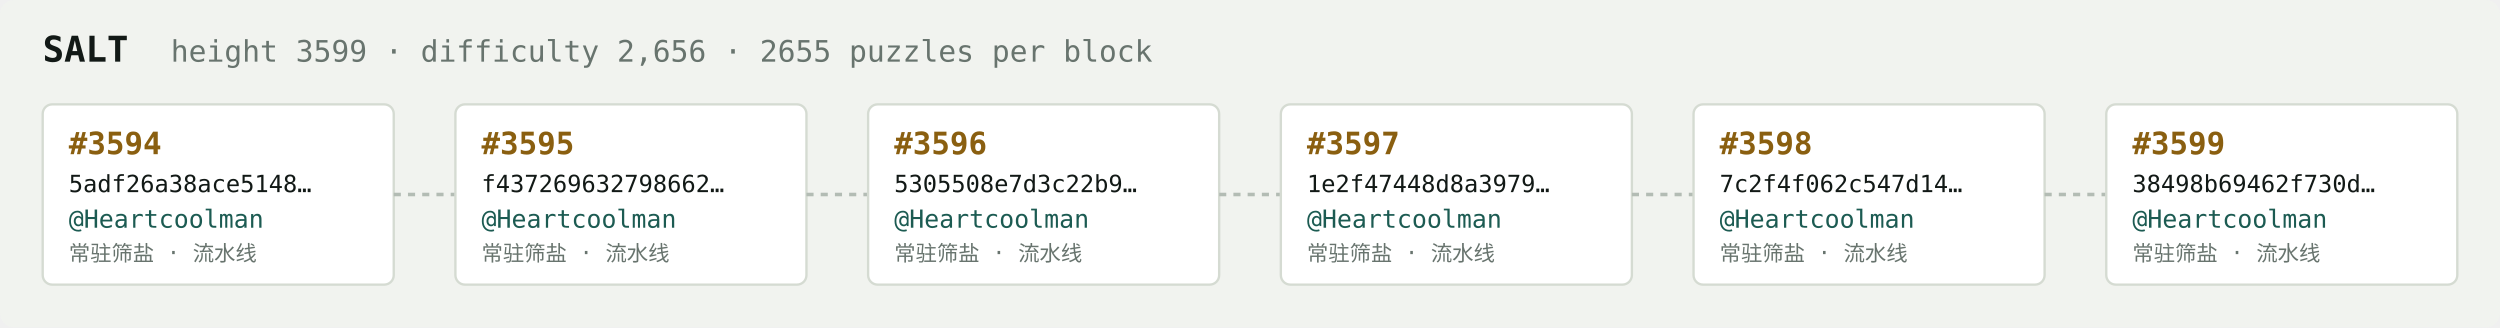
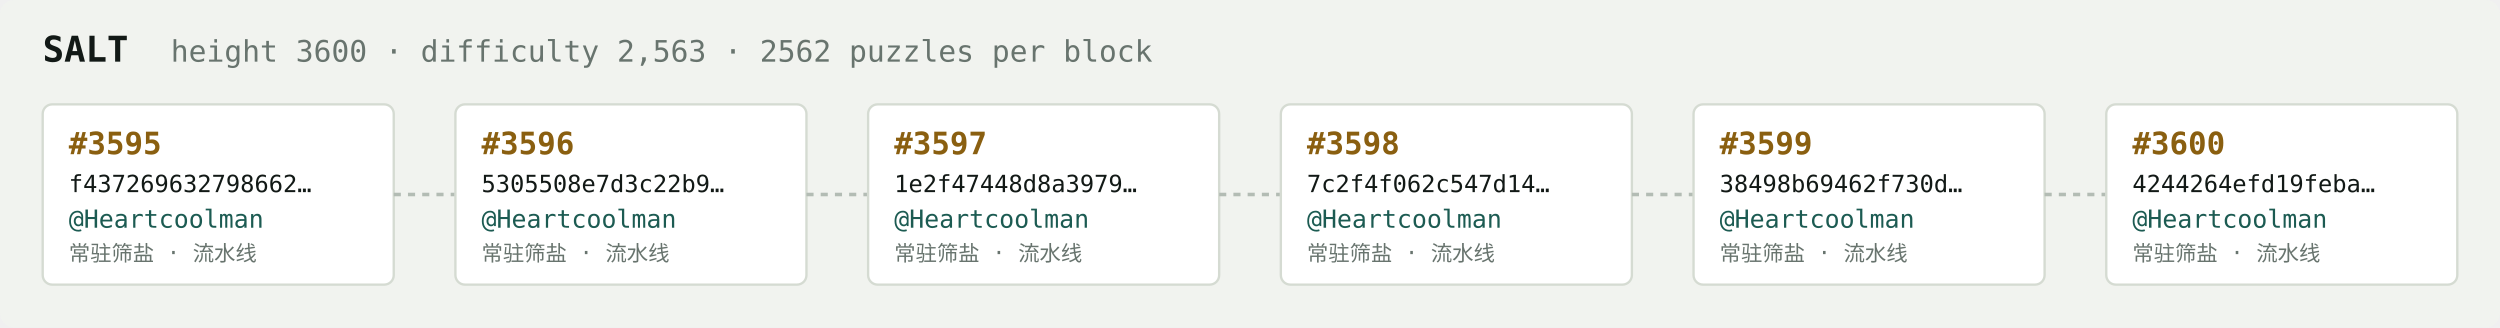
<svg xmlns="http://www.w3.org/2000/svg" width="1054" height="138" viewBox="0 0 1054 138" font-family="ui-monospace,SFMono-Regular,Menlo,monospace">
  <rect fill="#f1f3ef" width="1054" height="138" rx="6" />
  <text x="18" y="26" fill="#121916" font-size="15" font-weight="700">SALT</text>
-   <text x="72" y="26" fill="#68746e" font-size="12.5">height 3599 · difficulty 2,656 · 2655 puzzles per block</text>
+   <text x="72" y="26" fill="#68746e" font-size="12.5">height 3600 · difficulty 2,563 · 2562 puzzles per block</text>
  <rect x="18" y="44" width="148" height="76" rx="4" fill="#ffffff" stroke="#d5dbd2" stroke-width="1" />
-   <text x="29" y="65" fill="#8a5f10" font-size="13" font-weight="700">#3594</text>
-   <text x="29" y="81" fill="#121916" font-size="10">5adf26a38ace5148…</text>
+   <text x="29" y="65" fill="#8a5f10" font-size="13" font-weight="700">#3595</text>
+   <text x="29" y="81" fill="#121916" font-size="10">f437269632798662…</text>
  <text x="29" y="96" fill="#1c5b52" font-size="10.5">@Heartcoolman</text>
  <text x="29" y="110" fill="#68746e" font-size="9">常驻筛盐 · 流水线</text>
  <line x1="166" y1="82.0" x2="192" y2="82.0" stroke="#b3bcb4" stroke-width="1.5" stroke-dasharray="3 3" />
  <rect x="192" y="44" width="148" height="76" rx="4" fill="#ffffff" stroke="#d5dbd2" stroke-width="1" />
-   <text x="203" y="65" fill="#8a5f10" font-size="13" font-weight="700">#3595</text>
-   <text x="203" y="81" fill="#121916" font-size="10">f437269632798662…</text>
+   <text x="203" y="65" fill="#8a5f10" font-size="13" font-weight="700">#3596</text>
+   <text x="203" y="81" fill="#121916" font-size="10">5305508e7d3c22b9…</text>
  <text x="203" y="96" fill="#1c5b52" font-size="10.5">@Heartcoolman</text>
  <text x="203" y="110" fill="#68746e" font-size="9">常驻筛盐 · 流水线</text>
  <line x1="340" y1="82.0" x2="366" y2="82.0" stroke="#b3bcb4" stroke-width="1.5" stroke-dasharray="3 3" />
  <rect x="366" y="44" width="148" height="76" rx="4" fill="#ffffff" stroke="#d5dbd2" stroke-width="1" />
-   <text x="377" y="65" fill="#8a5f10" font-size="13" font-weight="700">#3596</text>
-   <text x="377" y="81" fill="#121916" font-size="10">5305508e7d3c22b9…</text>
+   <text x="377" y="65" fill="#8a5f10" font-size="13" font-weight="700">#3597</text>
+   <text x="377" y="81" fill="#121916" font-size="10">1e2f47448d8a3979…</text>
  <text x="377" y="96" fill="#1c5b52" font-size="10.5">@Heartcoolman</text>
  <text x="377" y="110" fill="#68746e" font-size="9">常驻筛盐 · 流水线</text>
  <line x1="514" y1="82.0" x2="540" y2="82.0" stroke="#b3bcb4" stroke-width="1.5" stroke-dasharray="3 3" />
  <rect x="540" y="44" width="148" height="76" rx="4" fill="#ffffff" stroke="#d5dbd2" stroke-width="1" />
-   <text x="551" y="65" fill="#8a5f10" font-size="13" font-weight="700">#3597</text>
-   <text x="551" y="81" fill="#121916" font-size="10">1e2f47448d8a3979…</text>
+   <text x="551" y="65" fill="#8a5f10" font-size="13" font-weight="700">#3598</text>
+   <text x="551" y="81" fill="#121916" font-size="10">7c2f4f062c547d14…</text>
  <text x="551" y="96" fill="#1c5b52" font-size="10.5">@Heartcoolman</text>
  <text x="551" y="110" fill="#68746e" font-size="9">常驻筛盐 · 流水线</text>
  <line x1="688" y1="82.0" x2="714" y2="82.0" stroke="#b3bcb4" stroke-width="1.5" stroke-dasharray="3 3" />
  <rect x="714" y="44" width="148" height="76" rx="4" fill="#ffffff" stroke="#d5dbd2" stroke-width="1" />
-   <text x="725" y="65" fill="#8a5f10" font-size="13" font-weight="700">#3598</text>
-   <text x="725" y="81" fill="#121916" font-size="10">7c2f4f062c547d14…</text>
+   <text x="725" y="65" fill="#8a5f10" font-size="13" font-weight="700">#3599</text>
+   <text x="725" y="81" fill="#121916" font-size="10">38498b69462f730d…</text>
  <text x="725" y="96" fill="#1c5b52" font-size="10.5">@Heartcoolman</text>
  <text x="725" y="110" fill="#68746e" font-size="9">常驻筛盐 · 流水线</text>
  <line x1="862" y1="82.0" x2="888" y2="82.0" stroke="#b3bcb4" stroke-width="1.5" stroke-dasharray="3 3" />
  <rect x="888" y="44" width="148" height="76" rx="4" fill="#ffffff" stroke="#d5dbd2" stroke-width="1" />
-   <text x="899" y="65" fill="#8a5f10" font-size="13" font-weight="700">#3599</text>
-   <text x="899" y="81" fill="#121916" font-size="10">38498b69462f730d…</text>
+   <text x="899" y="65" fill="#8a5f10" font-size="13" font-weight="700">#3600</text>
+   <text x="899" y="81" fill="#121916" font-size="10">4244264efd19feba…</text>
  <text x="899" y="96" fill="#1c5b52" font-size="10.5">@Heartcoolman</text>
  <text x="899" y="110" fill="#68746e" font-size="9">常驻筛盐 · 流水线</text>
</svg>
